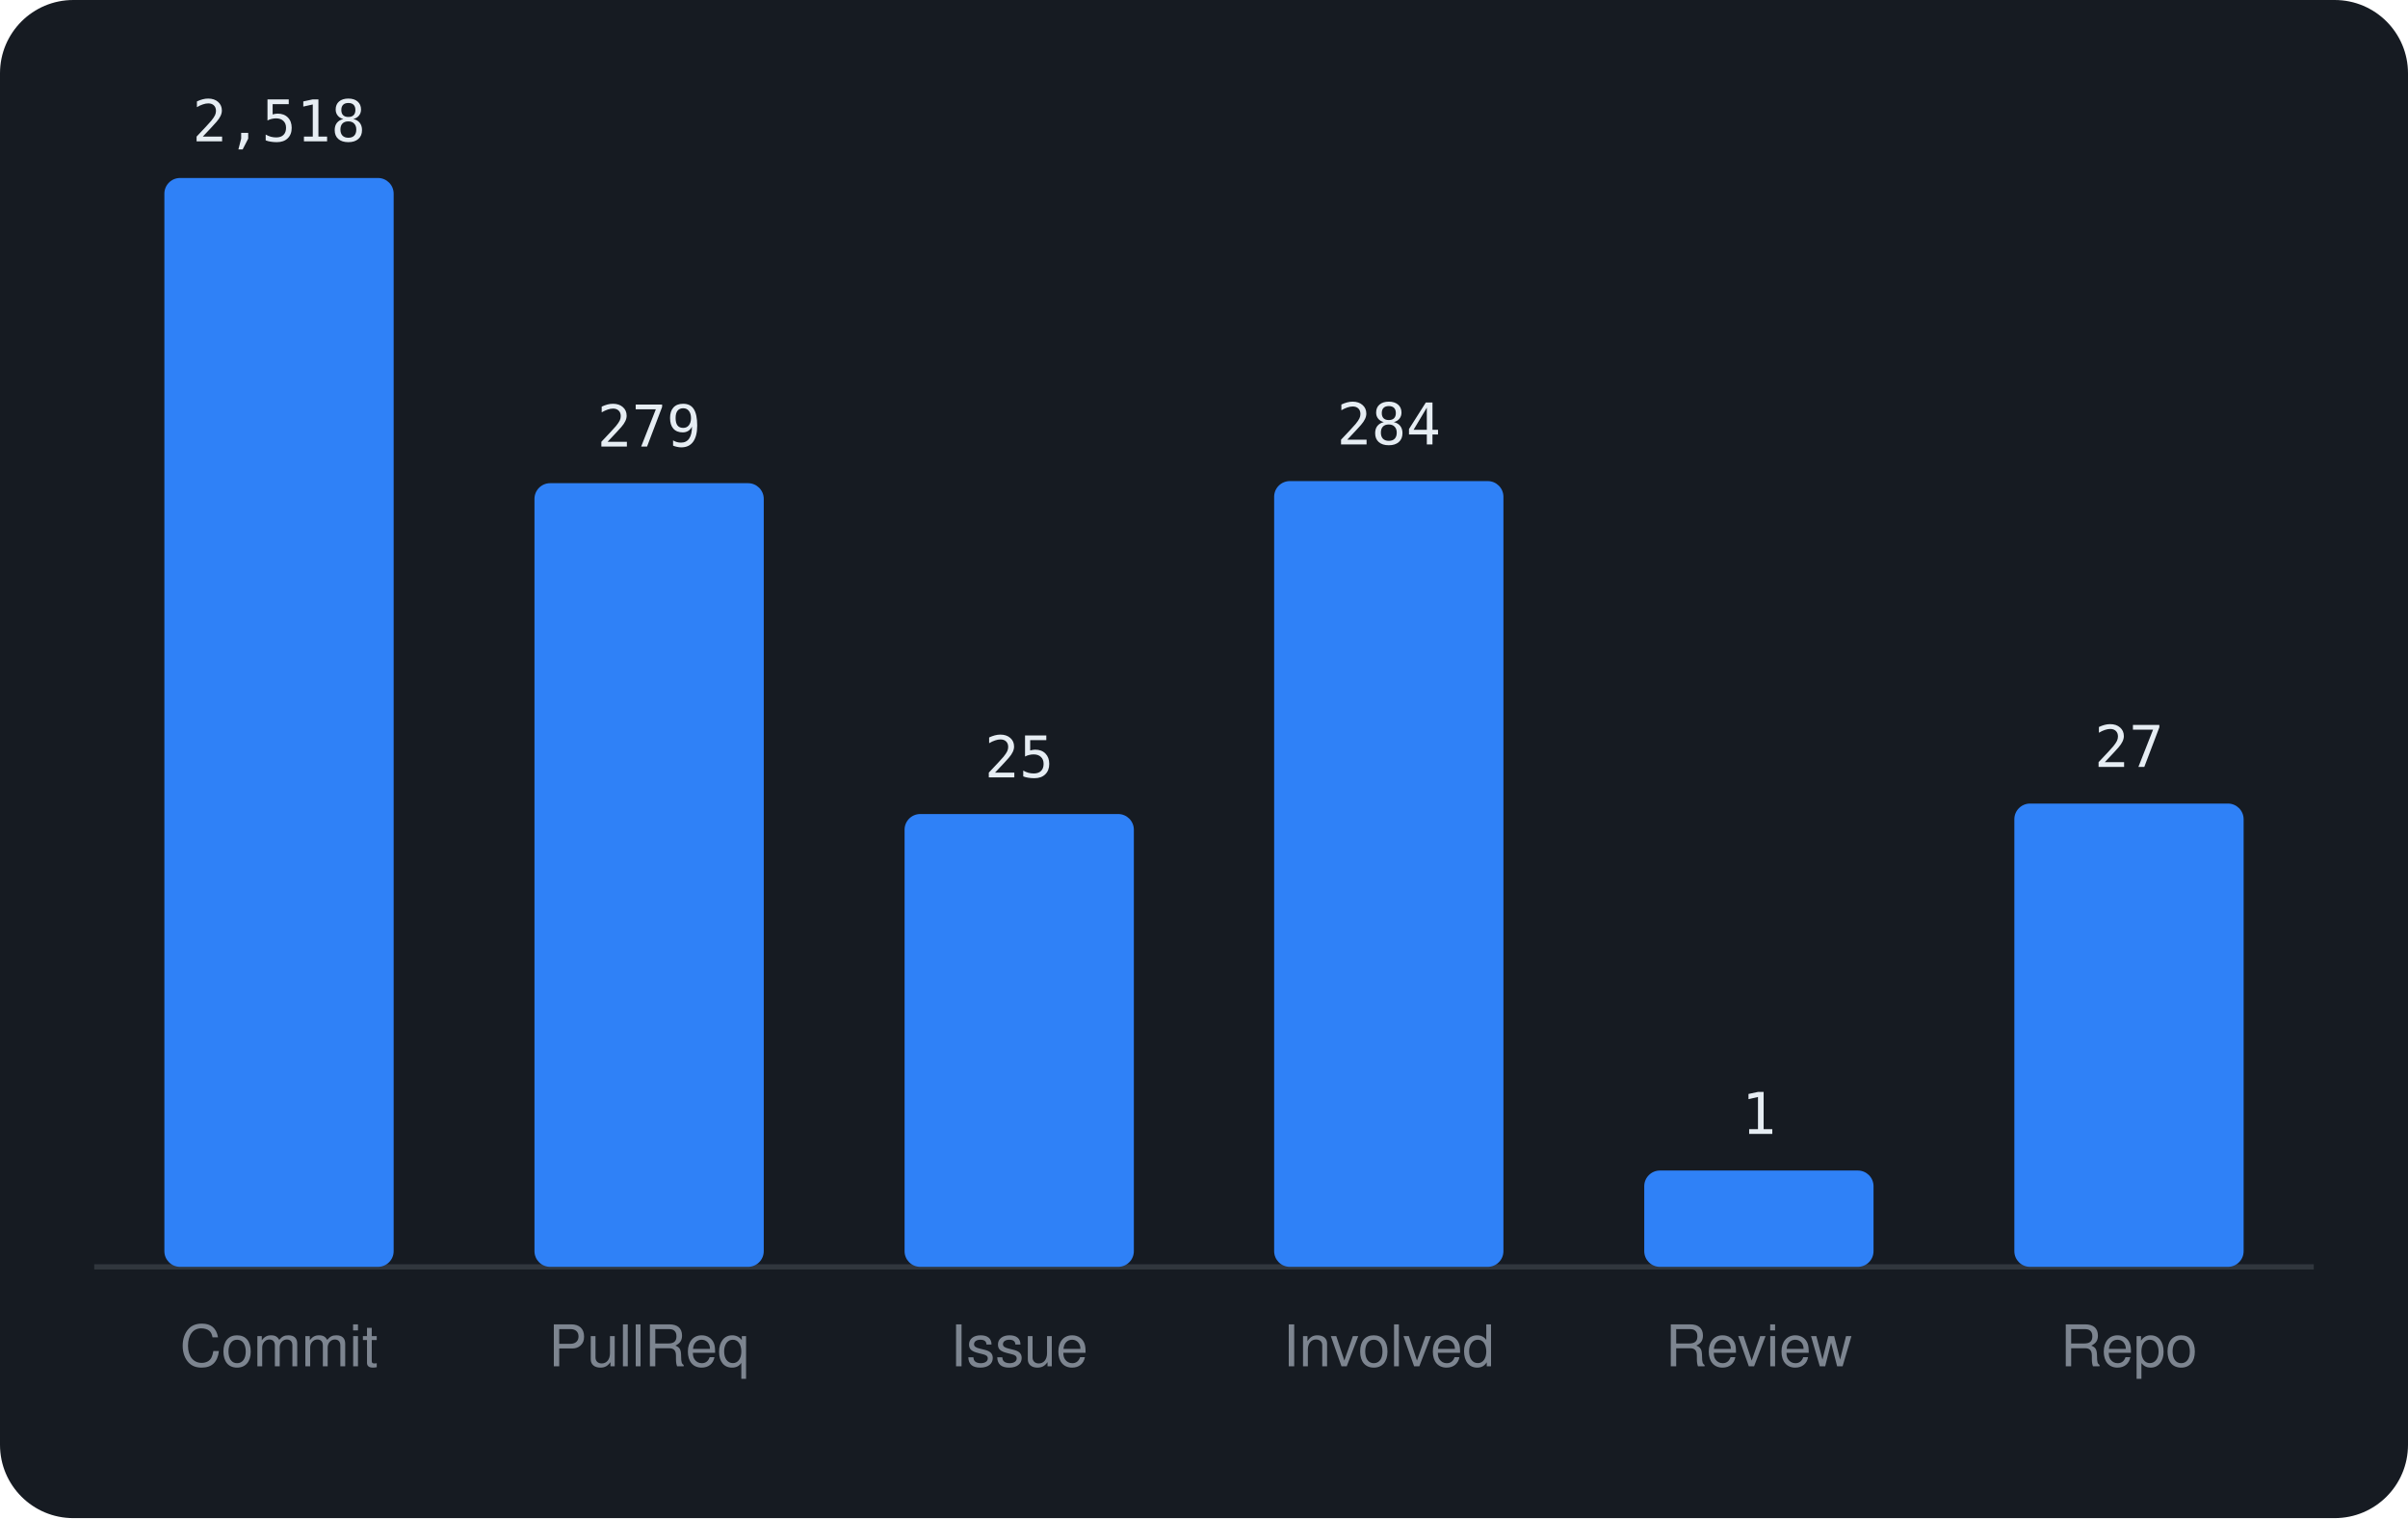
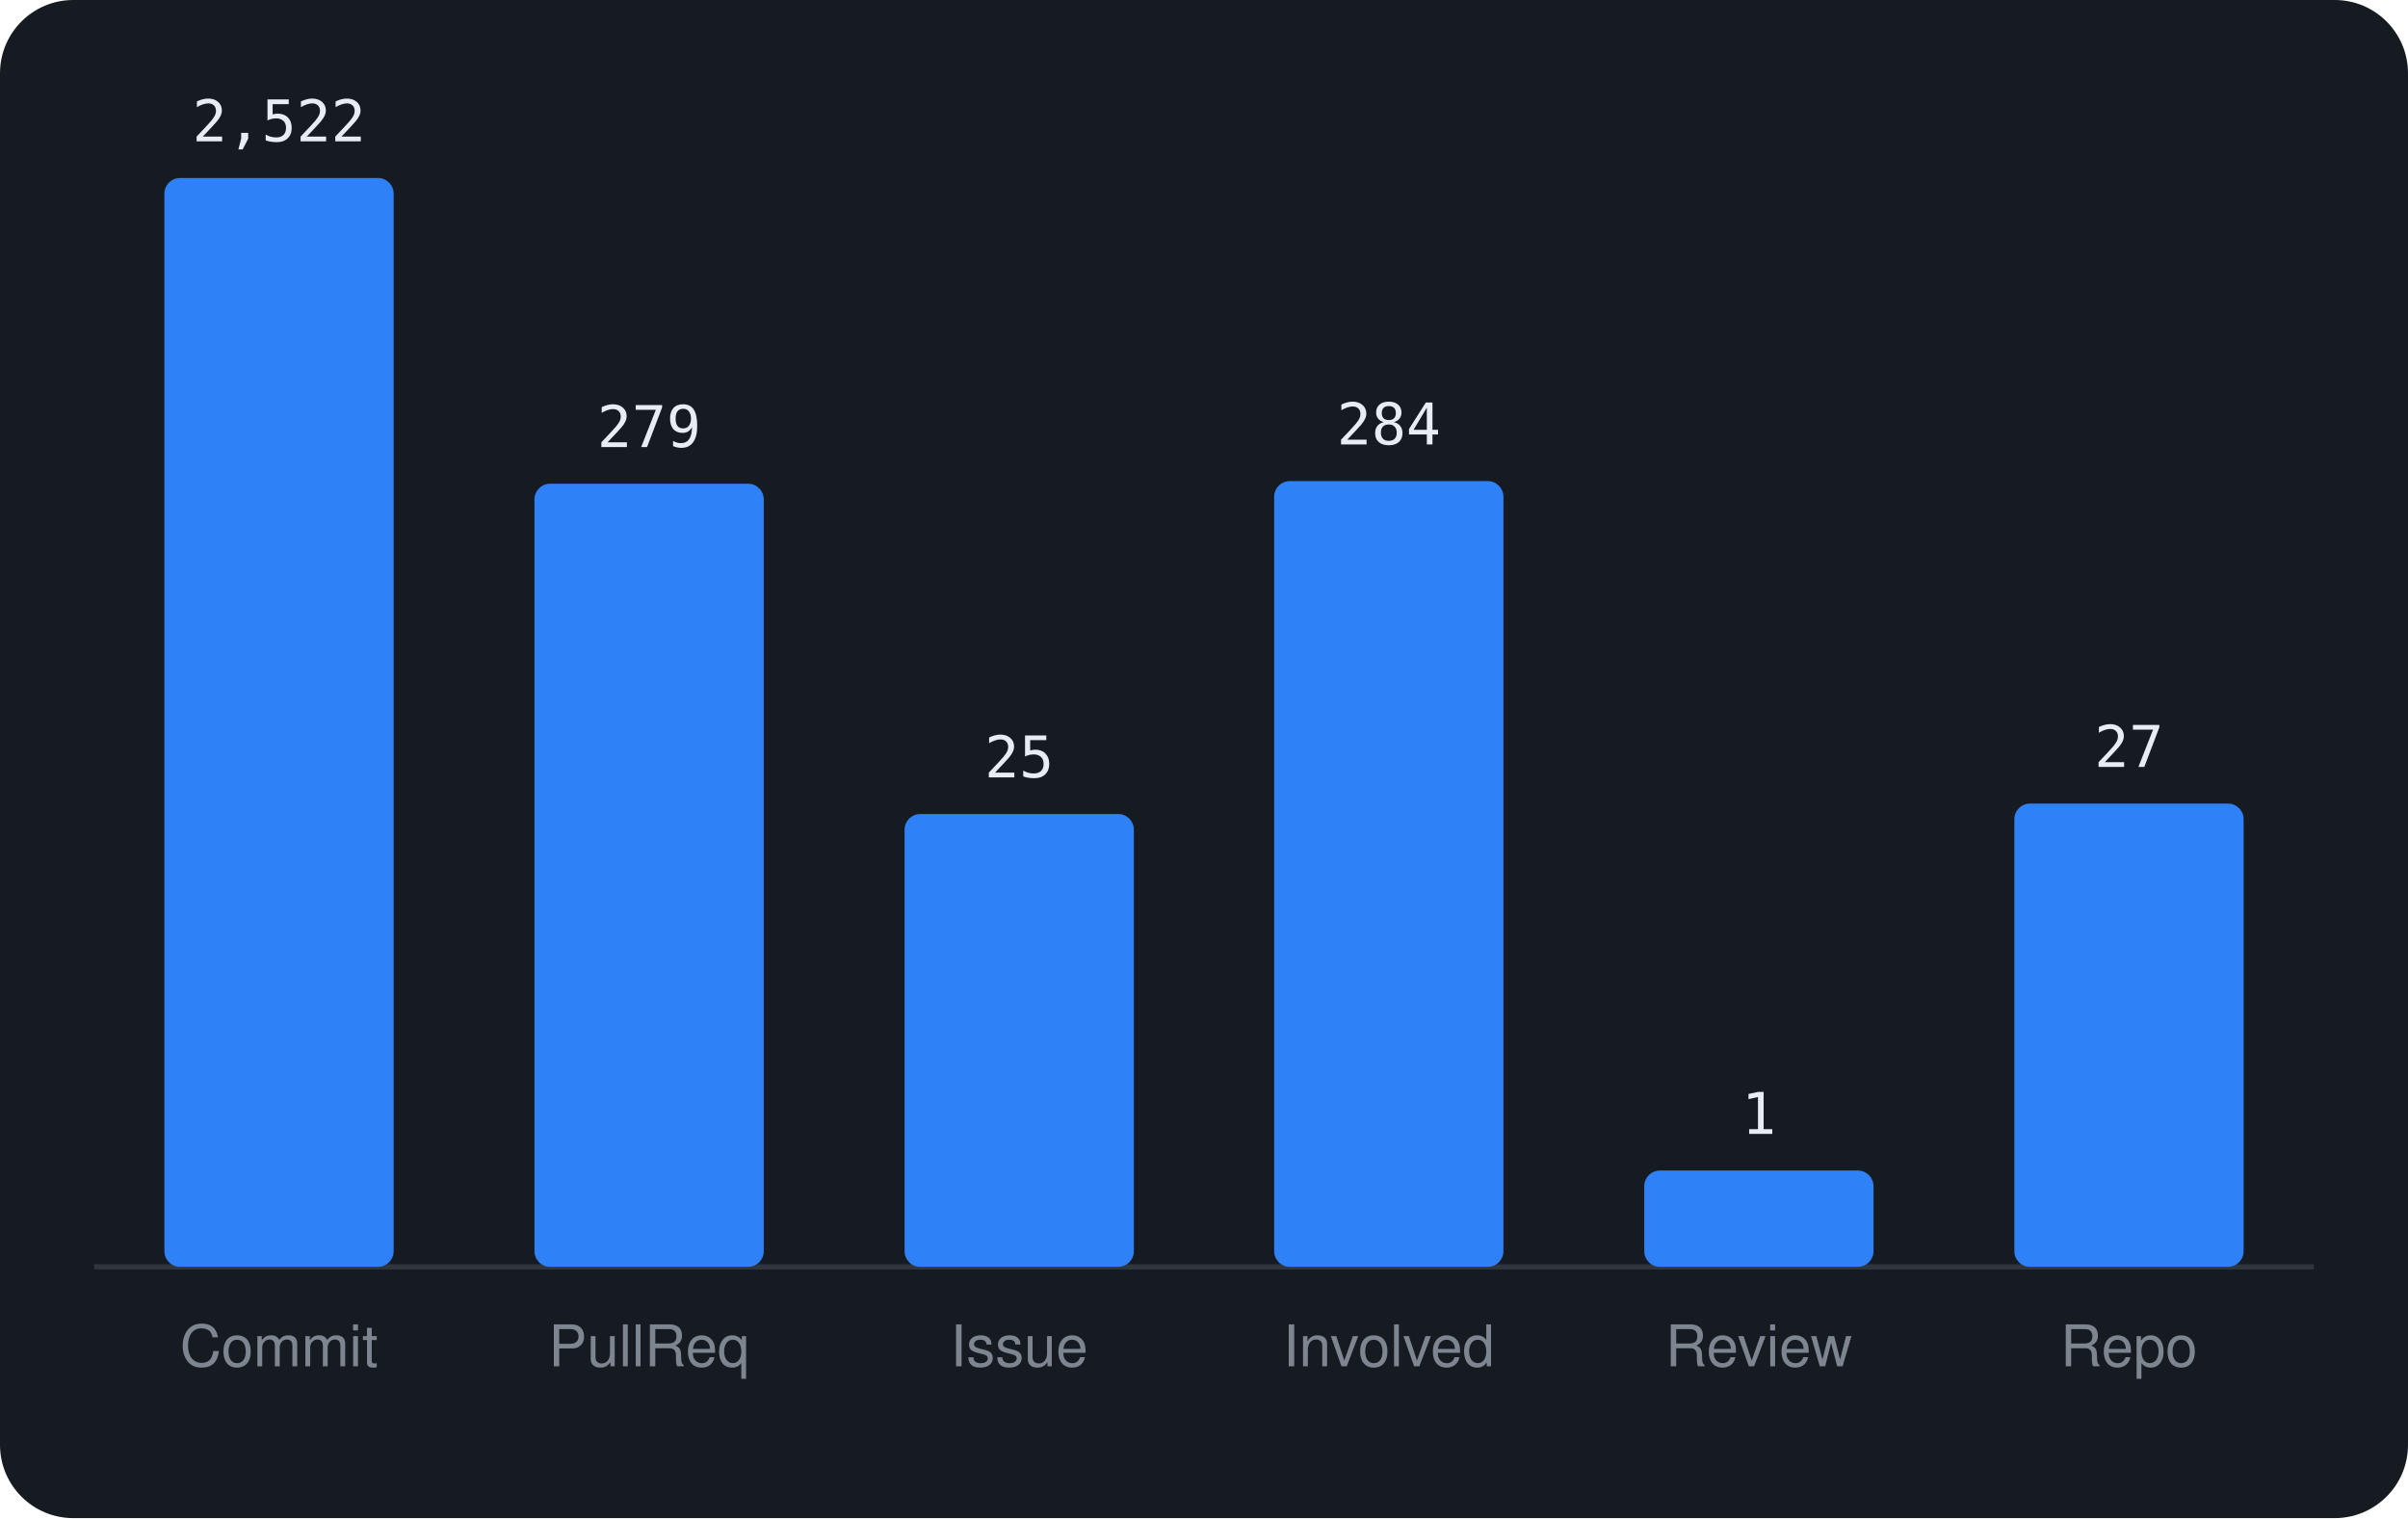
<svg xmlns="http://www.w3.org/2000/svg" viewBox="0 0 460 290" width="460" height="290" font-family="-apple-system,BlinkMacSystemFont,'Segoe UI',Helvetica,Arial,sans-serif">
  <rect width="460" height="290" rx="14" fill="var(--ghs-bg, #161b22)" />
  <line x1="18" y1="242" x2="442" y2="242" stroke="var(--ghs-border, #30363d)" />
  <rect x="31.4" y="34.0" width="43.8" height="208.0" rx="3" fill="#2f81f7" />
-   <text x="53.3" y="27.0" text-anchor="middle" font-size="11" font-family="monospace" fill="var(--ghs-text, #e6edf3)">2,518</text>
+   <text x="53.3" y="27.0" text-anchor="middle" font-size="11" font-family="monospace" fill="var(--ghs-text, #e6edf3)">2,522</text>
  <text x="53.3" y="261" text-anchor="middle" font-size="11" fill="var(--ghs-muted, #7d8590)">Commit</text>
-   <rect x="102.1" y="92.3" width="43.8" height="149.7" rx="3" fill="#2f81f7" />
-   <text x="124.0" y="85.3" text-anchor="middle" font-size="11" font-family="monospace" fill="var(--ghs-text, #e6edf3)">279</text>
+   <rect x="102.1" y="92.4" width="43.8" height="149.6" rx="3" fill="#2f81f7" />
+   <text x="124.0" y="85.4" text-anchor="middle" font-size="11" font-family="monospace" fill="var(--ghs-text, #e6edf3)">279</text>
  <text x="124.0" y="261" text-anchor="middle" font-size="11" fill="var(--ghs-muted, #7d8590)">PullReq</text>
  <rect x="172.8" y="155.5" width="43.8" height="86.5" rx="3" fill="#2f81f7" />
  <text x="194.7" y="148.5" text-anchor="middle" font-size="11" font-family="monospace" fill="var(--ghs-text, #e6edf3)">25</text>
  <text x="194.7" y="261" text-anchor="middle" font-size="11" fill="var(--ghs-muted, #7d8590)">Issue</text>
  <rect x="243.4" y="91.9" width="43.8" height="150.1" rx="3" fill="#2f81f7" />
  <text x="265.3" y="84.9" text-anchor="middle" font-size="11" font-family="monospace" fill="var(--ghs-text, #e6edf3)">284</text>
  <text x="265.3" y="261" text-anchor="middle" font-size="11" fill="var(--ghs-muted, #7d8590)">Involved</text>
  <rect x="314.1" y="223.6" width="43.8" height="18.4" rx="3" fill="#2f81f7" />
  <text x="336.0" y="216.6" text-anchor="middle" font-size="11" font-family="monospace" fill="var(--ghs-text, #e6edf3)">1</text>
  <text x="336.0" y="261" text-anchor="middle" font-size="11" fill="var(--ghs-muted, #7d8590)">Review</text>
  <rect x="384.8" y="153.5" width="43.8" height="88.5" rx="3" fill="#2f81f7" />
  <text x="406.7" y="146.5" text-anchor="middle" font-size="11" font-family="monospace" fill="var(--ghs-text, #e6edf3)">27</text>
  <text x="406.7" y="261" text-anchor="middle" font-size="11" fill="var(--ghs-muted, #7d8590)">Repo</text>
</svg>
